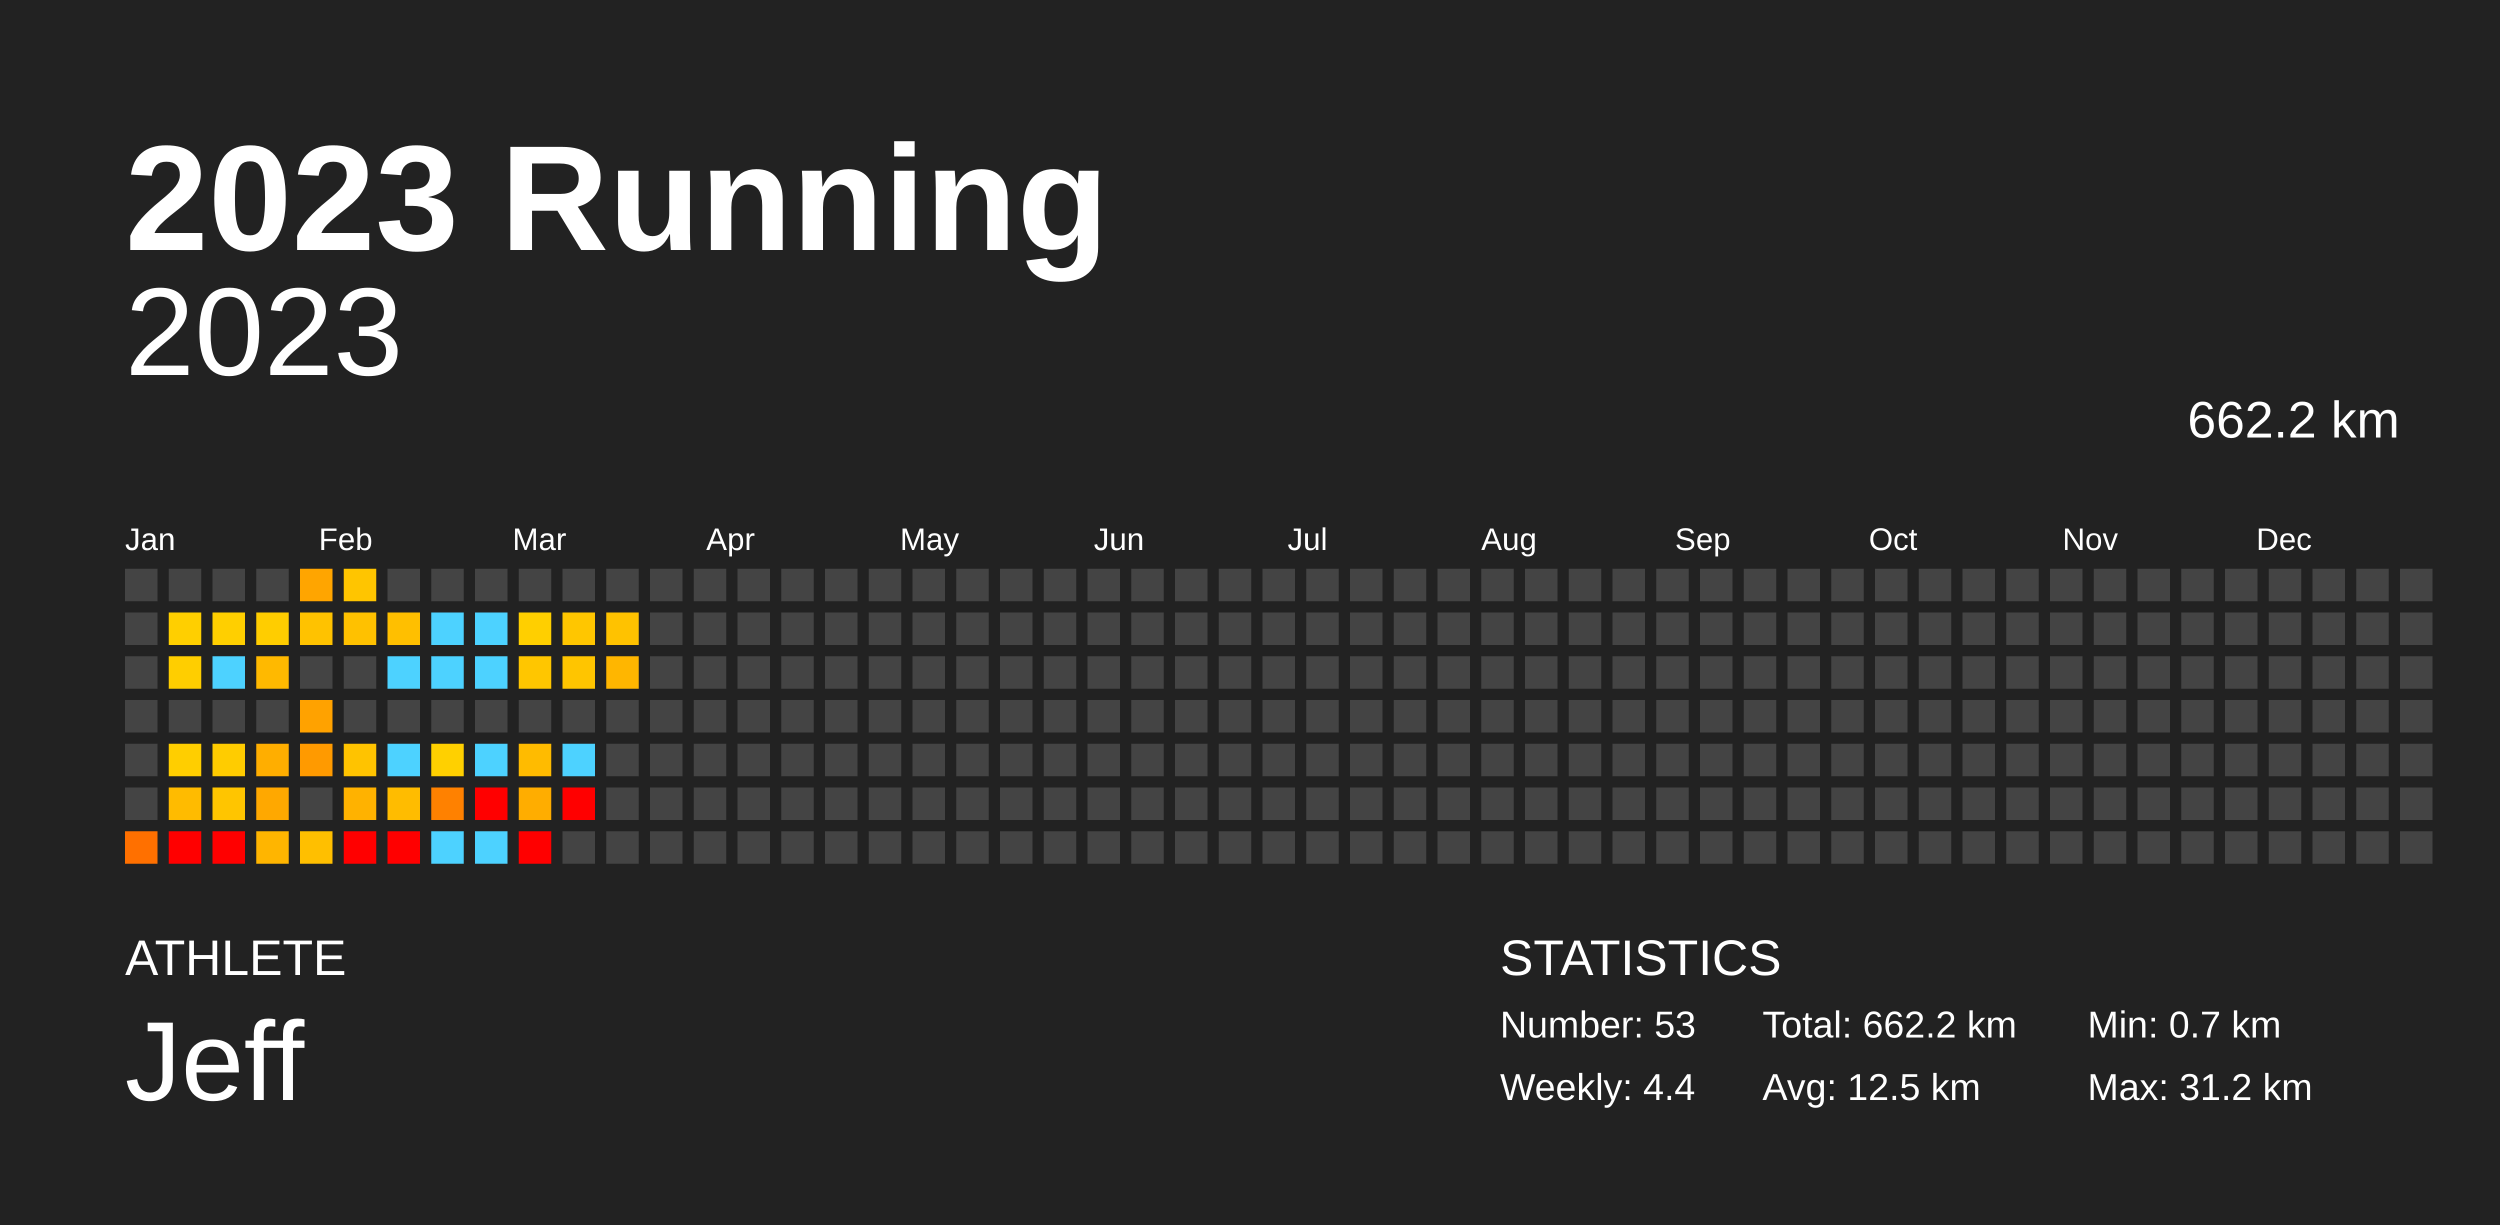
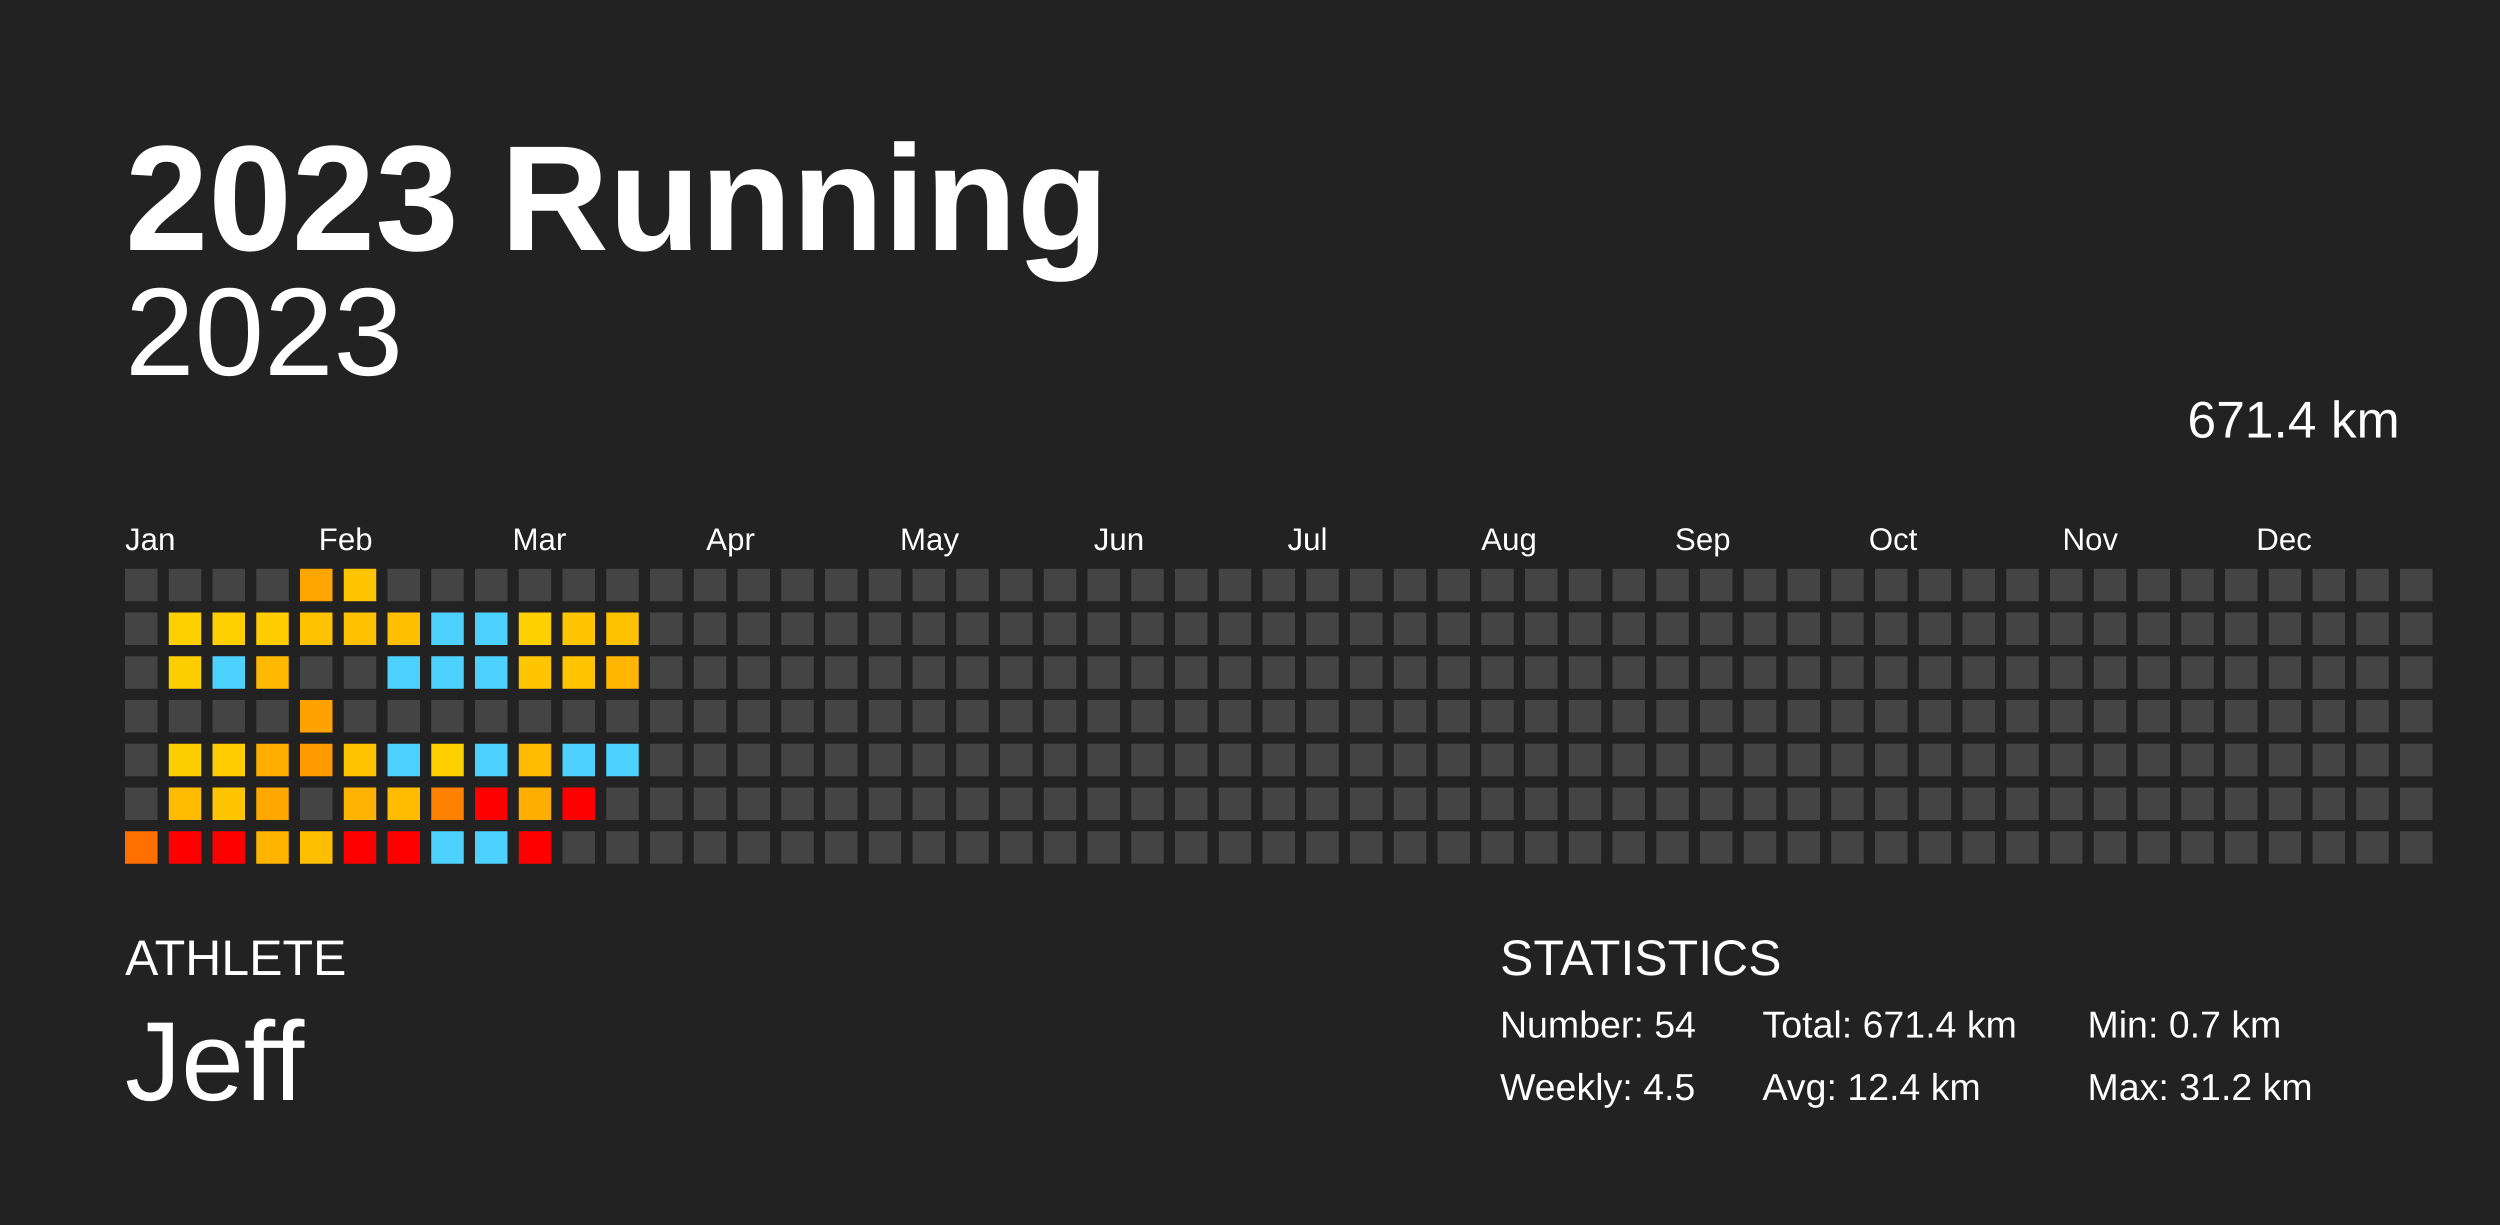
<svg xmlns="http://www.w3.org/2000/svg" baseProfile="full" height="98mm" version="1.1" viewBox="0,0,200,98" width="200mm">
  <defs />
  <rect fill="#222222" height="98" width="200" x="0" y="0" />
  <text fill="#FFFFFF" style="font-size:12px; font-family:Arial; font-weight:bold;" x="10" y="20">2023 Running</text>
  <text fill="#FFFFFF" style="font-size:4px; font-family:Arial" x="10" y="78">ATHLETE</text>
  <text fill="#FFFFFF" style="font-size:9px; font-family:Arial" x="10" y="88">Jeff</text>
  <text fill="#FFFFFF" style="font-size:4px; font-family:Arial" x="120" y="78">STATISTICS</text>
-   <text fill="#FFFFFF" style="font-size:3px; font-family:Arial" x="120" y="83">Number: 53</text>
-   <text fill="#FFFFFF" style="font-size:3px; font-family:Arial" x="120" y="88">Weekly: 4.4</text>
-   <text fill="#FFFFFF" style="font-size:3px; font-family:Arial" x="141" y="83">Total: 662.2 km</text>
-   <text fill="#FFFFFF" style="font-size:3px; font-family:Arial" x="141" y="88">Avg: 12.5 km</text>
+   <text fill="#FFFFFF" style="font-size:3px; font-family:Arial" x="120" y="83">Number: 54</text>
+   <text fill="#FFFFFF" style="font-size:3px; font-family:Arial" x="120" y="88">Weekly: 4.5</text>
+   <text fill="#FFFFFF" style="font-size:3px; font-family:Arial" x="141" y="83">Total: 671.4 km</text>
+   <text fill="#FFFFFF" style="font-size:3px; font-family:Arial" x="141" y="88">Avg: 12.4 km</text>
  <text fill="#FFFFFF" style="font-size:3px; font-family:Arial" x="167" y="83">Min: 0.7 km</text>
  <text fill="#FFFFFF" style="font-size:3px; font-family:Arial" x="167" y="88">Max: 31.2 km</text>
  <text alignment-baseline="hanging" fill="#FFFFFF" style="font-size:10.0px; font-family:Arial;" x="10" y="30">2023</text>
-   <text alignment-baseline="hanging" fill="#FFFFFF" style="font-size:4.125px; font-family:Arial;" x="175" y="35">662.2 km</text>
+   <text alignment-baseline="hanging" fill="#FFFFFF" style="font-size:4.125px; font-family:Arial;" x="175" y="35">671.4 km</text>
  <text fill="#FFFFFF" style="font-size:2.5px; font-family:Arial" x="10.0" y="44">Jan</text>
  <text fill="#FFFFFF" style="font-size:2.5px; font-family:Arial" x="25.5" y="44">Feb</text>
  <text fill="#FFFFFF" style="font-size:2.5px; font-family:Arial" x="41.0" y="44">Mar</text>
  <text fill="#FFFFFF" style="font-size:2.5px; font-family:Arial" x="56.5" y="44">Apr</text>
  <text fill="#FFFFFF" style="font-size:2.5px; font-family:Arial" x="72.0" y="44">May</text>
  <text fill="#FFFFFF" style="font-size:2.5px; font-family:Arial" x="87.5" y="44">Jun</text>
  <text fill="#FFFFFF" style="font-size:2.5px; font-family:Arial" x="103.0" y="44">Jul</text>
  <text fill="#FFFFFF" style="font-size:2.5px; font-family:Arial" x="118.5" y="44">Aug</text>
  <text fill="#FFFFFF" style="font-size:2.5px; font-family:Arial" x="134.0" y="44">Sep</text>
  <text fill="#FFFFFF" style="font-size:2.5px; font-family:Arial" x="149.5" y="44">Oct</text>
  <text fill="#FFFFFF" style="font-size:2.5px; font-family:Arial" x="165.0" y="44">Nov</text>
  <text fill="#FFFFFF" style="font-size:2.5px; font-family:Arial" x="180.5" y="44">Dec</text>
  <rect fill="#444444" height="2.6" width="2.6" x="10.0" y="45.5" />
  <rect fill="#444444" height="2.6" width="2.6" x="10.0" y="49.0" />
  <rect fill="#444444" height="2.6" width="2.6" x="10.0" y="52.5" />
  <rect fill="#444444" height="2.6" width="2.6" x="10.0" y="56.0" />
  <rect fill="#444444" height="2.6" width="2.6" x="10.0" y="59.5" />
  <rect fill="#444444" height="2.6" width="2.6" x="10.0" y="63.0" />
  <rect fill="#ff7000" height="2.6" width="2.6" x="10.0" y="66.5" />
  <rect fill="#444444" height="2.6" width="2.6" x="13.5" y="45.5" />
  <rect fill="#ffcf00" height="2.6" width="2.6" x="13.5" y="49.0" />
  <rect fill="#ffce00" height="2.6" width="2.6" x="13.5" y="52.5" />
  <rect fill="#444444" height="2.6" width="2.6" x="13.5" y="56.0" />
  <rect fill="#ffce00" height="2.6" width="2.6" x="13.5" y="59.5" />
  <rect fill="#ffbb00" height="2.6" width="2.6" x="13.5" y="63.0" />
  <rect fill="red" height="2.6" width="2.6" x="13.5" y="66.5" />
  <rect fill="#444444" height="2.6" width="2.6" x="17.0" y="45.5" />
  <rect fill="#ffcf00" height="2.6" width="2.6" x="17.0" y="49.0" />
  <rect fill="#4dd2ff" height="2.6" width="2.6" x="17.0" y="52.5" />
  <rect fill="#444444" height="2.6" width="2.6" x="17.0" y="56.0" />
  <rect fill="#ffcc00" height="2.6" width="2.6" x="17.0" y="59.5" />
  <rect fill="#ffc500" height="2.6" width="2.6" x="17.0" y="63.0" />
  <rect fill="red" height="2.6" width="2.6" x="17.0" y="66.5" />
  <rect fill="#444444" height="2.6" width="2.6" x="20.5" y="45.5" />
  <rect fill="#ffcd00" height="2.6" width="2.6" x="20.5" y="49.0" />
  <rect fill="#ffb900" height="2.6" width="2.6" x="20.5" y="52.5" />
  <rect fill="#444444" height="2.6" width="2.6" x="20.5" y="56.0" />
  <rect fill="#ffae00" height="2.6" width="2.6" x="20.5" y="59.5" />
  <rect fill="#ffa800" height="2.6" width="2.6" x="20.5" y="63.0" />
  <rect fill="#ffb500" height="2.6" width="2.6" x="20.5" y="66.5" />
  <rect fill="#ffa500" height="2.6" width="2.6" x="24.0" y="45.5" />
  <rect fill="#ffc200" height="2.6" width="2.6" x="24.0" y="49.0" />
  <rect fill="#444444" height="2.6" width="2.6" x="24.0" y="52.5" />
  <rect fill="#ffa200" height="2.6" width="2.6" x="24.0" y="56.0" />
  <rect fill="#ff9a00" height="2.6" width="2.6" x="24.0" y="59.5" />
  <rect fill="#444444" height="2.6" width="2.6" x="24.0" y="63.0" />
  <rect fill="#ffbf00" height="2.6" width="2.6" x="24.0" y="66.5" />
  <rect fill="#ffc500" height="2.6" width="2.6" x="27.5" y="45.5" />
  <rect fill="#ffc100" height="2.6" width="2.6" x="27.5" y="49.0" />
  <rect fill="#444444" height="2.6" width="2.6" x="27.5" y="52.5" />
  <rect fill="#444444" height="2.6" width="2.6" x="27.5" y="56.0" />
  <rect fill="#ffc300" height="2.6" width="2.6" x="27.5" y="59.5" />
  <rect fill="#ffb200" height="2.6" width="2.6" x="27.5" y="63.0" />
  <rect fill="red" height="2.6" width="2.6" x="27.5" y="66.5" />
  <rect fill="#444444" height="2.6" width="2.6" x="31.0" y="45.5" />
  <rect fill="#ffbf00" height="2.6" width="2.6" x="31.0" y="49.0" />
  <rect fill="#4dd2ff" height="2.6" width="2.6" x="31.0" y="52.5" />
  <rect fill="#444444" height="2.6" width="2.6" x="31.0" y="56.0" />
  <rect fill="#4dd2ff" height="2.6" width="2.6" x="31.0" y="59.5" />
  <rect fill="#ffbc00" height="2.6" width="2.6" x="31.0" y="63.0" />
  <rect fill="red" height="2.6" width="2.6" x="31.0" y="66.5" />
  <rect fill="#444444" height="2.6" width="2.6" x="34.5" y="45.5" />
  <rect fill="#4dd2ff" height="2.6" width="2.6" x="34.5" y="49.0" />
  <rect fill="#4dd2ff" height="2.6" width="2.6" x="34.5" y="52.5" />
  <rect fill="#444444" height="2.6" width="2.6" x="34.5" y="56.0" />
  <rect fill="#ffd000" height="2.6" width="2.6" x="34.5" y="59.5" />
  <rect fill="#ff8100" height="2.6" width="2.6" x="34.5" y="63.0" />
  <rect fill="#4dd2ff" height="2.6" width="2.6" x="34.5" y="66.5" />
  <rect fill="#444444" height="2.6" width="2.6" x="38.0" y="45.5" />
  <rect fill="#4dd2ff" height="2.6" width="2.6" x="38.0" y="49.0" />
  <rect fill="#4dd2ff" height="2.6" width="2.6" x="38.0" y="52.5" />
  <rect fill="#444444" height="2.6" width="2.6" x="38.0" y="56.0" />
  <rect fill="#4dd2ff" height="2.6" width="2.6" x="38.0" y="59.5" />
  <rect fill="red" height="2.6" width="2.6" x="38.0" y="63.0" />
  <rect fill="#4dd2ff" height="2.6" width="2.6" x="38.0" y="66.5" />
  <rect fill="#444444" height="2.6" width="2.6" x="41.5" y="45.5" />
  <rect fill="#ffcf00" height="2.6" width="2.6" x="41.5" y="49.0" />
  <rect fill="#ffc600" height="2.6" width="2.6" x="41.5" y="52.5" />
  <rect fill="#444444" height="2.6" width="2.6" x="41.5" y="56.0" />
  <rect fill="#ffbb00" height="2.6" width="2.6" x="41.5" y="59.5" />
  <rect fill="#ffad00" height="2.6" width="2.6" x="41.5" y="63.0" />
  <rect fill="red" height="2.6" width="2.6" x="41.5" y="66.5" />
  <rect fill="#444444" height="2.6" width="2.6" x="45.0" y="45.5" />
  <rect fill="#ffc600" height="2.6" width="2.6" x="45.0" y="49.0" />
  <rect fill="#ffc500" height="2.6" width="2.6" x="45.0" y="52.5" />
  <rect fill="#444444" height="2.6" width="2.6" x="45.0" y="56.0" />
  <rect fill="#4dd2ff" height="2.6" width="2.6" x="45.0" y="59.5" />
  <rect fill="red" height="2.6" width="2.6" x="45.0" y="63.0" />
  <rect fill="#444444" height="2.6" width="2.6" x="45.0" y="66.5" />
  <rect fill="#444444" height="2.6" width="2.6" x="48.5" y="45.5" />
  <rect fill="#ffc200" height="2.6" width="2.6" x="48.5" y="49.0" />
  <rect fill="#ffb600" height="2.6" width="2.6" x="48.5" y="52.5" />
  <rect fill="#444444" height="2.6" width="2.6" x="48.5" y="56.0" />
-   <rect fill="#444444" height="2.6" width="2.6" x="48.5" y="59.5" />
+   <rect fill="#4dd2ff" height="2.6" width="2.6" x="48.5" y="59.5" />
  <rect fill="#444444" height="2.6" width="2.6" x="48.5" y="63.0" />
  <rect fill="#444444" height="2.6" width="2.6" x="48.5" y="66.5" />
  <rect fill="#444444" height="2.6" width="2.6" x="52.0" y="45.5" />
  <rect fill="#444444" height="2.6" width="2.6" x="52.0" y="49.0" />
  <rect fill="#444444" height="2.6" width="2.6" x="52.0" y="52.5" />
  <rect fill="#444444" height="2.6" width="2.6" x="52.0" y="56.0" />
  <rect fill="#444444" height="2.6" width="2.6" x="52.0" y="59.5" />
  <rect fill="#444444" height="2.6" width="2.6" x="52.0" y="63.0" />
  <rect fill="#444444" height="2.6" width="2.6" x="52.0" y="66.5" />
  <rect fill="#444444" height="2.6" width="2.6" x="55.5" y="45.5" />
  <rect fill="#444444" height="2.6" width="2.6" x="55.5" y="49.0" />
  <rect fill="#444444" height="2.6" width="2.6" x="55.5" y="52.5" />
  <rect fill="#444444" height="2.6" width="2.6" x="55.5" y="56.0" />
  <rect fill="#444444" height="2.6" width="2.6" x="55.5" y="59.5" />
  <rect fill="#444444" height="2.6" width="2.6" x="55.5" y="63.0" />
  <rect fill="#444444" height="2.6" width="2.6" x="55.5" y="66.5" />
  <rect fill="#444444" height="2.6" width="2.6" x="59.0" y="45.5" />
  <rect fill="#444444" height="2.6" width="2.6" x="59.0" y="49.0" />
  <rect fill="#444444" height="2.6" width="2.6" x="59.0" y="52.5" />
  <rect fill="#444444" height="2.6" width="2.6" x="59.0" y="56.0" />
  <rect fill="#444444" height="2.6" width="2.6" x="59.0" y="59.5" />
  <rect fill="#444444" height="2.6" width="2.6" x="59.0" y="63.0" />
  <rect fill="#444444" height="2.6" width="2.6" x="59.0" y="66.5" />
  <rect fill="#444444" height="2.6" width="2.6" x="62.5" y="45.5" />
  <rect fill="#444444" height="2.6" width="2.6" x="62.5" y="49.0" />
  <rect fill="#444444" height="2.6" width="2.6" x="62.5" y="52.5" />
  <rect fill="#444444" height="2.6" width="2.6" x="62.5" y="56.0" />
  <rect fill="#444444" height="2.6" width="2.6" x="62.5" y="59.5" />
  <rect fill="#444444" height="2.6" width="2.6" x="62.5" y="63.0" />
  <rect fill="#444444" height="2.6" width="2.6" x="62.5" y="66.5" />
  <rect fill="#444444" height="2.6" width="2.6" x="66.0" y="45.5" />
  <rect fill="#444444" height="2.6" width="2.6" x="66.0" y="49.0" />
  <rect fill="#444444" height="2.6" width="2.6" x="66.0" y="52.5" />
  <rect fill="#444444" height="2.6" width="2.6" x="66.0" y="56.0" />
  <rect fill="#444444" height="2.6" width="2.6" x="66.0" y="59.5" />
  <rect fill="#444444" height="2.6" width="2.6" x="66.0" y="63.0" />
  <rect fill="#444444" height="2.6" width="2.6" x="66.0" y="66.5" />
  <rect fill="#444444" height="2.6" width="2.6" x="69.5" y="45.5" />
  <rect fill="#444444" height="2.6" width="2.6" x="69.5" y="49.0" />
  <rect fill="#444444" height="2.6" width="2.6" x="69.5" y="52.5" />
  <rect fill="#444444" height="2.6" width="2.6" x="69.5" y="56.0" />
  <rect fill="#444444" height="2.6" width="2.6" x="69.5" y="59.5" />
  <rect fill="#444444" height="2.6" width="2.6" x="69.5" y="63.0" />
  <rect fill="#444444" height="2.6" width="2.6" x="69.5" y="66.5" />
  <rect fill="#444444" height="2.6" width="2.6" x="73.0" y="45.5" />
  <rect fill="#444444" height="2.6" width="2.6" x="73.0" y="49.0" />
  <rect fill="#444444" height="2.6" width="2.6" x="73.0" y="52.5" />
  <rect fill="#444444" height="2.6" width="2.6" x="73.0" y="56.0" />
  <rect fill="#444444" height="2.6" width="2.6" x="73.0" y="59.5" />
  <rect fill="#444444" height="2.6" width="2.6" x="73.0" y="63.0" />
  <rect fill="#444444" height="2.6" width="2.6" x="73.0" y="66.5" />
  <rect fill="#444444" height="2.6" width="2.6" x="76.5" y="45.5" />
  <rect fill="#444444" height="2.6" width="2.6" x="76.5" y="49.0" />
  <rect fill="#444444" height="2.6" width="2.6" x="76.5" y="52.5" />
  <rect fill="#444444" height="2.6" width="2.6" x="76.5" y="56.0" />
  <rect fill="#444444" height="2.6" width="2.6" x="76.5" y="59.5" />
  <rect fill="#444444" height="2.6" width="2.6" x="76.5" y="63.0" />
  <rect fill="#444444" height="2.6" width="2.6" x="76.5" y="66.5" />
  <rect fill="#444444" height="2.6" width="2.6" x="80.0" y="45.5" />
  <rect fill="#444444" height="2.6" width="2.6" x="80.0" y="49.0" />
  <rect fill="#444444" height="2.6" width="2.6" x="80.0" y="52.5" />
  <rect fill="#444444" height="2.6" width="2.6" x="80.0" y="56.0" />
  <rect fill="#444444" height="2.6" width="2.6" x="80.0" y="59.5" />
  <rect fill="#444444" height="2.6" width="2.6" x="80.0" y="63.0" />
  <rect fill="#444444" height="2.6" width="2.6" x="80.0" y="66.5" />
  <rect fill="#444444" height="2.6" width="2.6" x="83.5" y="45.5" />
  <rect fill="#444444" height="2.6" width="2.6" x="83.5" y="49.0" />
  <rect fill="#444444" height="2.6" width="2.6" x="83.5" y="52.5" />
  <rect fill="#444444" height="2.6" width="2.6" x="83.5" y="56.0" />
  <rect fill="#444444" height="2.6" width="2.6" x="83.5" y="59.5" />
  <rect fill="#444444" height="2.6" width="2.6" x="83.5" y="63.0" />
  <rect fill="#444444" height="2.6" width="2.6" x="83.5" y="66.5" />
  <rect fill="#444444" height="2.6" width="2.6" x="87.0" y="45.5" />
  <rect fill="#444444" height="2.6" width="2.6" x="87.0" y="49.0" />
  <rect fill="#444444" height="2.6" width="2.6" x="87.0" y="52.5" />
  <rect fill="#444444" height="2.6" width="2.6" x="87.0" y="56.0" />
  <rect fill="#444444" height="2.6" width="2.6" x="87.0" y="59.5" />
  <rect fill="#444444" height="2.6" width="2.6" x="87.0" y="63.0" />
  <rect fill="#444444" height="2.6" width="2.6" x="87.0" y="66.5" />
  <rect fill="#444444" height="2.6" width="2.6" x="90.5" y="45.5" />
  <rect fill="#444444" height="2.6" width="2.6" x="90.5" y="49.0" />
  <rect fill="#444444" height="2.6" width="2.6" x="90.5" y="52.5" />
  <rect fill="#444444" height="2.6" width="2.6" x="90.5" y="56.0" />
  <rect fill="#444444" height="2.6" width="2.6" x="90.5" y="59.5" />
  <rect fill="#444444" height="2.6" width="2.6" x="90.5" y="63.0" />
  <rect fill="#444444" height="2.6" width="2.6" x="90.5" y="66.5" />
  <rect fill="#444444" height="2.6" width="2.6" x="94.0" y="45.5" />
  <rect fill="#444444" height="2.6" width="2.6" x="94.0" y="49.0" />
  <rect fill="#444444" height="2.6" width="2.6" x="94.0" y="52.5" />
  <rect fill="#444444" height="2.6" width="2.6" x="94.0" y="56.0" />
  <rect fill="#444444" height="2.6" width="2.6" x="94.0" y="59.5" />
  <rect fill="#444444" height="2.6" width="2.6" x="94.0" y="63.0" />
  <rect fill="#444444" height="2.6" width="2.6" x="94.0" y="66.5" />
  <rect fill="#444444" height="2.6" width="2.6" x="97.5" y="45.5" />
  <rect fill="#444444" height="2.6" width="2.6" x="97.5" y="49.0" />
  <rect fill="#444444" height="2.6" width="2.6" x="97.5" y="52.5" />
  <rect fill="#444444" height="2.6" width="2.6" x="97.5" y="56.0" />
  <rect fill="#444444" height="2.6" width="2.6" x="97.5" y="59.5" />
  <rect fill="#444444" height="2.6" width="2.6" x="97.5" y="63.0" />
  <rect fill="#444444" height="2.6" width="2.6" x="97.5" y="66.5" />
  <rect fill="#444444" height="2.6" width="2.6" x="101.0" y="45.5" />
  <rect fill="#444444" height="2.6" width="2.6" x="101.0" y="49.0" />
  <rect fill="#444444" height="2.6" width="2.6" x="101.0" y="52.5" />
  <rect fill="#444444" height="2.6" width="2.6" x="101.0" y="56.0" />
  <rect fill="#444444" height="2.6" width="2.6" x="101.0" y="59.5" />
  <rect fill="#444444" height="2.6" width="2.6" x="101.0" y="63.0" />
  <rect fill="#444444" height="2.6" width="2.6" x="101.0" y="66.5" />
  <rect fill="#444444" height="2.6" width="2.6" x="104.5" y="45.5" />
  <rect fill="#444444" height="2.6" width="2.6" x="104.5" y="49.0" />
  <rect fill="#444444" height="2.6" width="2.6" x="104.5" y="52.5" />
  <rect fill="#444444" height="2.6" width="2.6" x="104.5" y="56.0" />
  <rect fill="#444444" height="2.6" width="2.6" x="104.5" y="59.5" />
  <rect fill="#444444" height="2.6" width="2.6" x="104.5" y="63.0" />
  <rect fill="#444444" height="2.6" width="2.6" x="104.5" y="66.5" />
  <rect fill="#444444" height="2.6" width="2.6" x="108.0" y="45.5" />
  <rect fill="#444444" height="2.6" width="2.6" x="108.0" y="49.0" />
  <rect fill="#444444" height="2.6" width="2.6" x="108.0" y="52.5" />
  <rect fill="#444444" height="2.6" width="2.6" x="108.0" y="56.0" />
  <rect fill="#444444" height="2.6" width="2.6" x="108.0" y="59.5" />
  <rect fill="#444444" height="2.6" width="2.6" x="108.0" y="63.0" />
  <rect fill="#444444" height="2.6" width="2.6" x="108.0" y="66.5" />
  <rect fill="#444444" height="2.6" width="2.6" x="111.5" y="45.5" />
  <rect fill="#444444" height="2.6" width="2.6" x="111.5" y="49.0" />
  <rect fill="#444444" height="2.6" width="2.6" x="111.5" y="52.5" />
  <rect fill="#444444" height="2.6" width="2.6" x="111.5" y="56.0" />
  <rect fill="#444444" height="2.6" width="2.6" x="111.5" y="59.5" />
  <rect fill="#444444" height="2.6" width="2.6" x="111.5" y="63.0" />
  <rect fill="#444444" height="2.6" width="2.6" x="111.5" y="66.5" />
  <rect fill="#444444" height="2.6" width="2.6" x="115.0" y="45.5" />
  <rect fill="#444444" height="2.6" width="2.6" x="115.0" y="49.0" />
  <rect fill="#444444" height="2.6" width="2.6" x="115.0" y="52.5" />
  <rect fill="#444444" height="2.6" width="2.6" x="115.0" y="56.0" />
  <rect fill="#444444" height="2.6" width="2.6" x="115.0" y="59.5" />
  <rect fill="#444444" height="2.6" width="2.6" x="115.0" y="63.0" />
  <rect fill="#444444" height="2.6" width="2.6" x="115.0" y="66.5" />
  <rect fill="#444444" height="2.6" width="2.6" x="118.5" y="45.5" />
  <rect fill="#444444" height="2.6" width="2.6" x="118.5" y="49.0" />
  <rect fill="#444444" height="2.6" width="2.6" x="118.5" y="52.5" />
  <rect fill="#444444" height="2.6" width="2.6" x="118.5" y="56.0" />
  <rect fill="#444444" height="2.6" width="2.6" x="118.5" y="59.5" />
  <rect fill="#444444" height="2.6" width="2.6" x="118.5" y="63.0" />
  <rect fill="#444444" height="2.6" width="2.6" x="118.5" y="66.5" />
  <rect fill="#444444" height="2.6" width="2.6" x="122.0" y="45.5" />
  <rect fill="#444444" height="2.6" width="2.6" x="122.0" y="49.0" />
  <rect fill="#444444" height="2.6" width="2.6" x="122.0" y="52.5" />
  <rect fill="#444444" height="2.6" width="2.6" x="122.0" y="56.0" />
  <rect fill="#444444" height="2.6" width="2.6" x="122.0" y="59.5" />
  <rect fill="#444444" height="2.6" width="2.6" x="122.0" y="63.0" />
  <rect fill="#444444" height="2.6" width="2.6" x="122.0" y="66.5" />
  <rect fill="#444444" height="2.6" width="2.6" x="125.5" y="45.5" />
  <rect fill="#444444" height="2.6" width="2.6" x="125.5" y="49.0" />
  <rect fill="#444444" height="2.6" width="2.6" x="125.5" y="52.5" />
  <rect fill="#444444" height="2.6" width="2.6" x="125.5" y="56.0" />
  <rect fill="#444444" height="2.6" width="2.6" x="125.5" y="59.5" />
  <rect fill="#444444" height="2.6" width="2.6" x="125.5" y="63.0" />
  <rect fill="#444444" height="2.6" width="2.6" x="125.5" y="66.5" />
  <rect fill="#444444" height="2.6" width="2.6" x="129.0" y="45.5" />
  <rect fill="#444444" height="2.6" width="2.6" x="129.0" y="49.0" />
  <rect fill="#444444" height="2.6" width="2.6" x="129.0" y="52.5" />
  <rect fill="#444444" height="2.6" width="2.6" x="129.0" y="56.0" />
  <rect fill="#444444" height="2.6" width="2.6" x="129.0" y="59.5" />
  <rect fill="#444444" height="2.6" width="2.6" x="129.0" y="63.0" />
  <rect fill="#444444" height="2.6" width="2.6" x="129.0" y="66.5" />
  <rect fill="#444444" height="2.6" width="2.6" x="132.5" y="45.5" />
  <rect fill="#444444" height="2.6" width="2.6" x="132.5" y="49.0" />
  <rect fill="#444444" height="2.6" width="2.6" x="132.5" y="52.5" />
  <rect fill="#444444" height="2.6" width="2.6" x="132.5" y="56.0" />
  <rect fill="#444444" height="2.6" width="2.6" x="132.5" y="59.5" />
  <rect fill="#444444" height="2.6" width="2.6" x="132.5" y="63.0" />
  <rect fill="#444444" height="2.6" width="2.6" x="132.5" y="66.5" />
  <rect fill="#444444" height="2.6" width="2.6" x="136.0" y="45.5" />
  <rect fill="#444444" height="2.6" width="2.6" x="136.0" y="49.0" />
  <rect fill="#444444" height="2.6" width="2.6" x="136.0" y="52.5" />
  <rect fill="#444444" height="2.6" width="2.6" x="136.0" y="56.0" />
  <rect fill="#444444" height="2.6" width="2.6" x="136.0" y="59.5" />
  <rect fill="#444444" height="2.6" width="2.6" x="136.0" y="63.0" />
  <rect fill="#444444" height="2.6" width="2.6" x="136.0" y="66.5" />
  <rect fill="#444444" height="2.6" width="2.6" x="139.5" y="45.5" />
  <rect fill="#444444" height="2.6" width="2.6" x="139.5" y="49.0" />
  <rect fill="#444444" height="2.6" width="2.6" x="139.5" y="52.5" />
  <rect fill="#444444" height="2.6" width="2.6" x="139.5" y="56.0" />
  <rect fill="#444444" height="2.6" width="2.6" x="139.5" y="59.5" />
  <rect fill="#444444" height="2.6" width="2.6" x="139.5" y="63.0" />
  <rect fill="#444444" height="2.6" width="2.6" x="139.5" y="66.5" />
  <rect fill="#444444" height="2.6" width="2.6" x="143.0" y="45.5" />
  <rect fill="#444444" height="2.6" width="2.6" x="143.0" y="49.0" />
  <rect fill="#444444" height="2.6" width="2.6" x="143.0" y="52.5" />
  <rect fill="#444444" height="2.6" width="2.6" x="143.0" y="56.0" />
  <rect fill="#444444" height="2.6" width="2.6" x="143.0" y="59.5" />
  <rect fill="#444444" height="2.6" width="2.6" x="143.0" y="63.0" />
  <rect fill="#444444" height="2.6" width="2.6" x="143.0" y="66.5" />
  <rect fill="#444444" height="2.6" width="2.6" x="146.5" y="45.5" />
  <rect fill="#444444" height="2.6" width="2.6" x="146.5" y="49.0" />
  <rect fill="#444444" height="2.6" width="2.6" x="146.5" y="52.5" />
  <rect fill="#444444" height="2.6" width="2.6" x="146.5" y="56.0" />
  <rect fill="#444444" height="2.6" width="2.6" x="146.5" y="59.5" />
  <rect fill="#444444" height="2.6" width="2.6" x="146.5" y="63.0" />
  <rect fill="#444444" height="2.6" width="2.6" x="146.5" y="66.5" />
  <rect fill="#444444" height="2.6" width="2.6" x="150.0" y="45.5" />
  <rect fill="#444444" height="2.6" width="2.6" x="150.0" y="49.0" />
  <rect fill="#444444" height="2.6" width="2.6" x="150.0" y="52.5" />
  <rect fill="#444444" height="2.6" width="2.6" x="150.0" y="56.0" />
  <rect fill="#444444" height="2.6" width="2.6" x="150.0" y="59.5" />
  <rect fill="#444444" height="2.6" width="2.6" x="150.0" y="63.0" />
  <rect fill="#444444" height="2.6" width="2.6" x="150.0" y="66.5" />
  <rect fill="#444444" height="2.6" width="2.6" x="153.5" y="45.5" />
  <rect fill="#444444" height="2.6" width="2.6" x="153.5" y="49.0" />
  <rect fill="#444444" height="2.6" width="2.6" x="153.5" y="52.5" />
  <rect fill="#444444" height="2.6" width="2.6" x="153.5" y="56.0" />
  <rect fill="#444444" height="2.6" width="2.6" x="153.5" y="59.5" />
  <rect fill="#444444" height="2.6" width="2.6" x="153.5" y="63.0" />
  <rect fill="#444444" height="2.6" width="2.6" x="153.5" y="66.5" />
  <rect fill="#444444" height="2.6" width="2.6" x="157.0" y="45.5" />
  <rect fill="#444444" height="2.6" width="2.6" x="157.0" y="49.0" />
  <rect fill="#444444" height="2.6" width="2.6" x="157.0" y="52.5" />
  <rect fill="#444444" height="2.6" width="2.6" x="157.0" y="56.0" />
  <rect fill="#444444" height="2.6" width="2.6" x="157.0" y="59.5" />
  <rect fill="#444444" height="2.6" width="2.6" x="157.0" y="63.0" />
  <rect fill="#444444" height="2.6" width="2.6" x="157.0" y="66.5" />
  <rect fill="#444444" height="2.6" width="2.6" x="160.5" y="45.5" />
  <rect fill="#444444" height="2.6" width="2.6" x="160.5" y="49.0" />
  <rect fill="#444444" height="2.6" width="2.6" x="160.5" y="52.5" />
  <rect fill="#444444" height="2.6" width="2.6" x="160.5" y="56.0" />
  <rect fill="#444444" height="2.6" width="2.6" x="160.5" y="59.5" />
  <rect fill="#444444" height="2.6" width="2.6" x="160.5" y="63.0" />
  <rect fill="#444444" height="2.6" width="2.6" x="160.5" y="66.5" />
  <rect fill="#444444" height="2.6" width="2.6" x="164.0" y="45.5" />
  <rect fill="#444444" height="2.6" width="2.6" x="164.0" y="49.0" />
  <rect fill="#444444" height="2.6" width="2.6" x="164.0" y="52.5" />
  <rect fill="#444444" height="2.6" width="2.6" x="164.0" y="56.0" />
  <rect fill="#444444" height="2.6" width="2.6" x="164.0" y="59.5" />
  <rect fill="#444444" height="2.6" width="2.6" x="164.0" y="63.0" />
  <rect fill="#444444" height="2.6" width="2.6" x="164.0" y="66.5" />
  <rect fill="#444444" height="2.6" width="2.6" x="167.5" y="45.5" />
  <rect fill="#444444" height="2.6" width="2.6" x="167.5" y="49.0" />
  <rect fill="#444444" height="2.6" width="2.6" x="167.5" y="52.5" />
  <rect fill="#444444" height="2.6" width="2.6" x="167.5" y="56.0" />
  <rect fill="#444444" height="2.6" width="2.6" x="167.5" y="59.5" />
  <rect fill="#444444" height="2.6" width="2.6" x="167.5" y="63.0" />
  <rect fill="#444444" height="2.6" width="2.6" x="167.5" y="66.5" />
  <rect fill="#444444" height="2.6" width="2.6" x="171.0" y="45.5" />
  <rect fill="#444444" height="2.6" width="2.6" x="171.0" y="49.0" />
  <rect fill="#444444" height="2.6" width="2.6" x="171.0" y="52.5" />
  <rect fill="#444444" height="2.6" width="2.6" x="171.0" y="56.0" />
  <rect fill="#444444" height="2.6" width="2.6" x="171.0" y="59.5" />
  <rect fill="#444444" height="2.6" width="2.6" x="171.0" y="63.0" />
  <rect fill="#444444" height="2.6" width="2.6" x="171.0" y="66.5" />
  <rect fill="#444444" height="2.6" width="2.6" x="174.5" y="45.5" />
  <rect fill="#444444" height="2.6" width="2.6" x="174.5" y="49.0" />
  <rect fill="#444444" height="2.6" width="2.6" x="174.5" y="52.5" />
  <rect fill="#444444" height="2.6" width="2.6" x="174.5" y="56.0" />
  <rect fill="#444444" height="2.6" width="2.6" x="174.5" y="59.5" />
  <rect fill="#444444" height="2.6" width="2.6" x="174.5" y="63.0" />
  <rect fill="#444444" height="2.6" width="2.6" x="174.5" y="66.5" />
  <rect fill="#444444" height="2.6" width="2.6" x="178.0" y="45.5" />
  <rect fill="#444444" height="2.6" width="2.6" x="178.0" y="49.0" />
  <rect fill="#444444" height="2.6" width="2.6" x="178.0" y="52.5" />
  <rect fill="#444444" height="2.6" width="2.6" x="178.0" y="56.0" />
  <rect fill="#444444" height="2.6" width="2.6" x="178.0" y="59.5" />
  <rect fill="#444444" height="2.6" width="2.6" x="178.0" y="63.0" />
  <rect fill="#444444" height="2.6" width="2.6" x="178.0" y="66.5" />
  <rect fill="#444444" height="2.6" width="2.6" x="181.5" y="45.5" />
  <rect fill="#444444" height="2.6" width="2.6" x="181.5" y="49.0" />
  <rect fill="#444444" height="2.6" width="2.6" x="181.5" y="52.5" />
  <rect fill="#444444" height="2.6" width="2.6" x="181.5" y="56.0" />
  <rect fill="#444444" height="2.6" width="2.6" x="181.5" y="59.5" />
  <rect fill="#444444" height="2.6" width="2.6" x="181.5" y="63.0" />
  <rect fill="#444444" height="2.6" width="2.6" x="181.5" y="66.5" />
  <rect fill="#444444" height="2.6" width="2.6" x="185.0" y="45.5" />
  <rect fill="#444444" height="2.6" width="2.6" x="185.0" y="49.0" />
  <rect fill="#444444" height="2.6" width="2.6" x="185.0" y="52.5" />
  <rect fill="#444444" height="2.6" width="2.6" x="185.0" y="56.0" />
  <rect fill="#444444" height="2.6" width="2.6" x="185.0" y="59.5" />
  <rect fill="#444444" height="2.6" width="2.6" x="185.0" y="63.0" />
  <rect fill="#444444" height="2.6" width="2.6" x="185.0" y="66.5" />
  <rect fill="#444444" height="2.6" width="2.6" x="188.5" y="45.5" />
  <rect fill="#444444" height="2.6" width="2.6" x="188.5" y="49.0" />
  <rect fill="#444444" height="2.6" width="2.6" x="188.5" y="52.5" />
  <rect fill="#444444" height="2.6" width="2.6" x="188.5" y="56.0" />
  <rect fill="#444444" height="2.6" width="2.6" x="188.5" y="59.5" />
  <rect fill="#444444" height="2.6" width="2.6" x="188.5" y="63.0" />
  <rect fill="#444444" height="2.6" width="2.6" x="188.5" y="66.5" />
  <rect fill="#444444" height="2.6" width="2.6" x="192.0" y="45.5" />
  <rect fill="#444444" height="2.6" width="2.6" x="192.0" y="49.0" />
  <rect fill="#444444" height="2.6" width="2.6" x="192.0" y="52.5" />
  <rect fill="#444444" height="2.6" width="2.6" x="192.0" y="56.0" />
  <rect fill="#444444" height="2.6" width="2.6" x="192.0" y="59.5" />
  <rect fill="#444444" height="2.6" width="2.6" x="192.0" y="63.0" />
  <rect fill="#444444" height="2.6" width="2.6" x="192.0" y="66.5" />
</svg>
